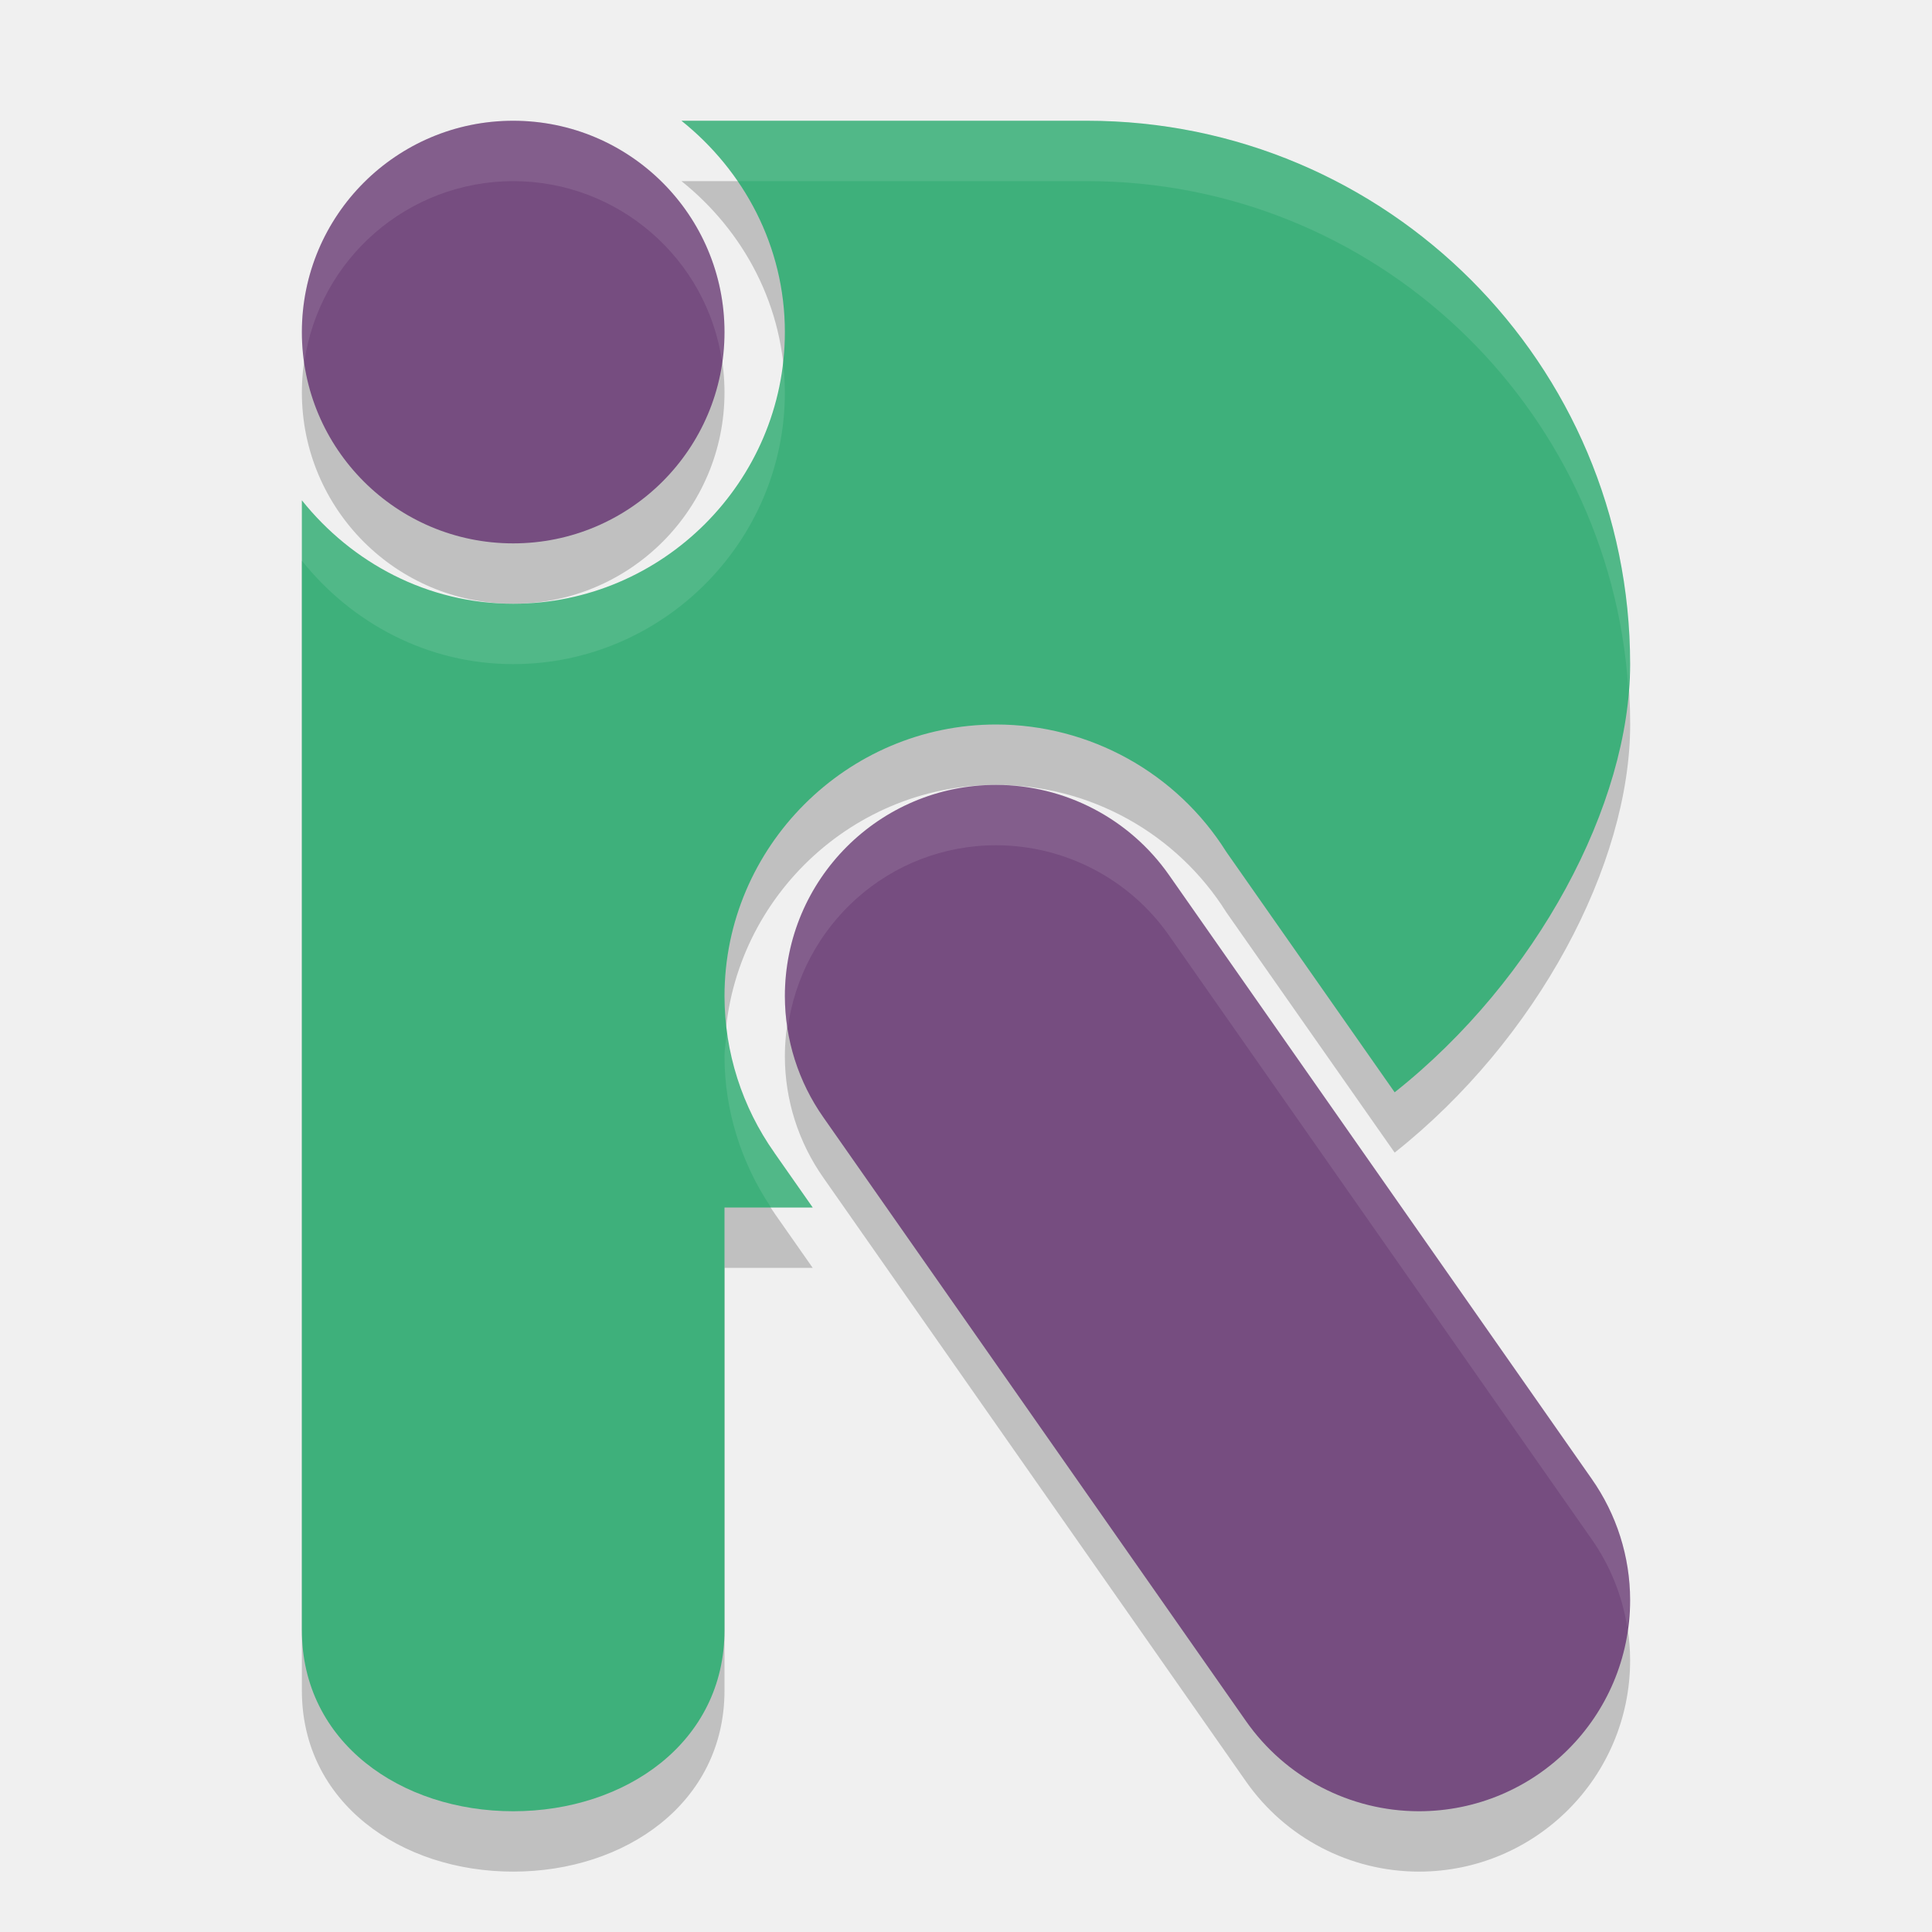
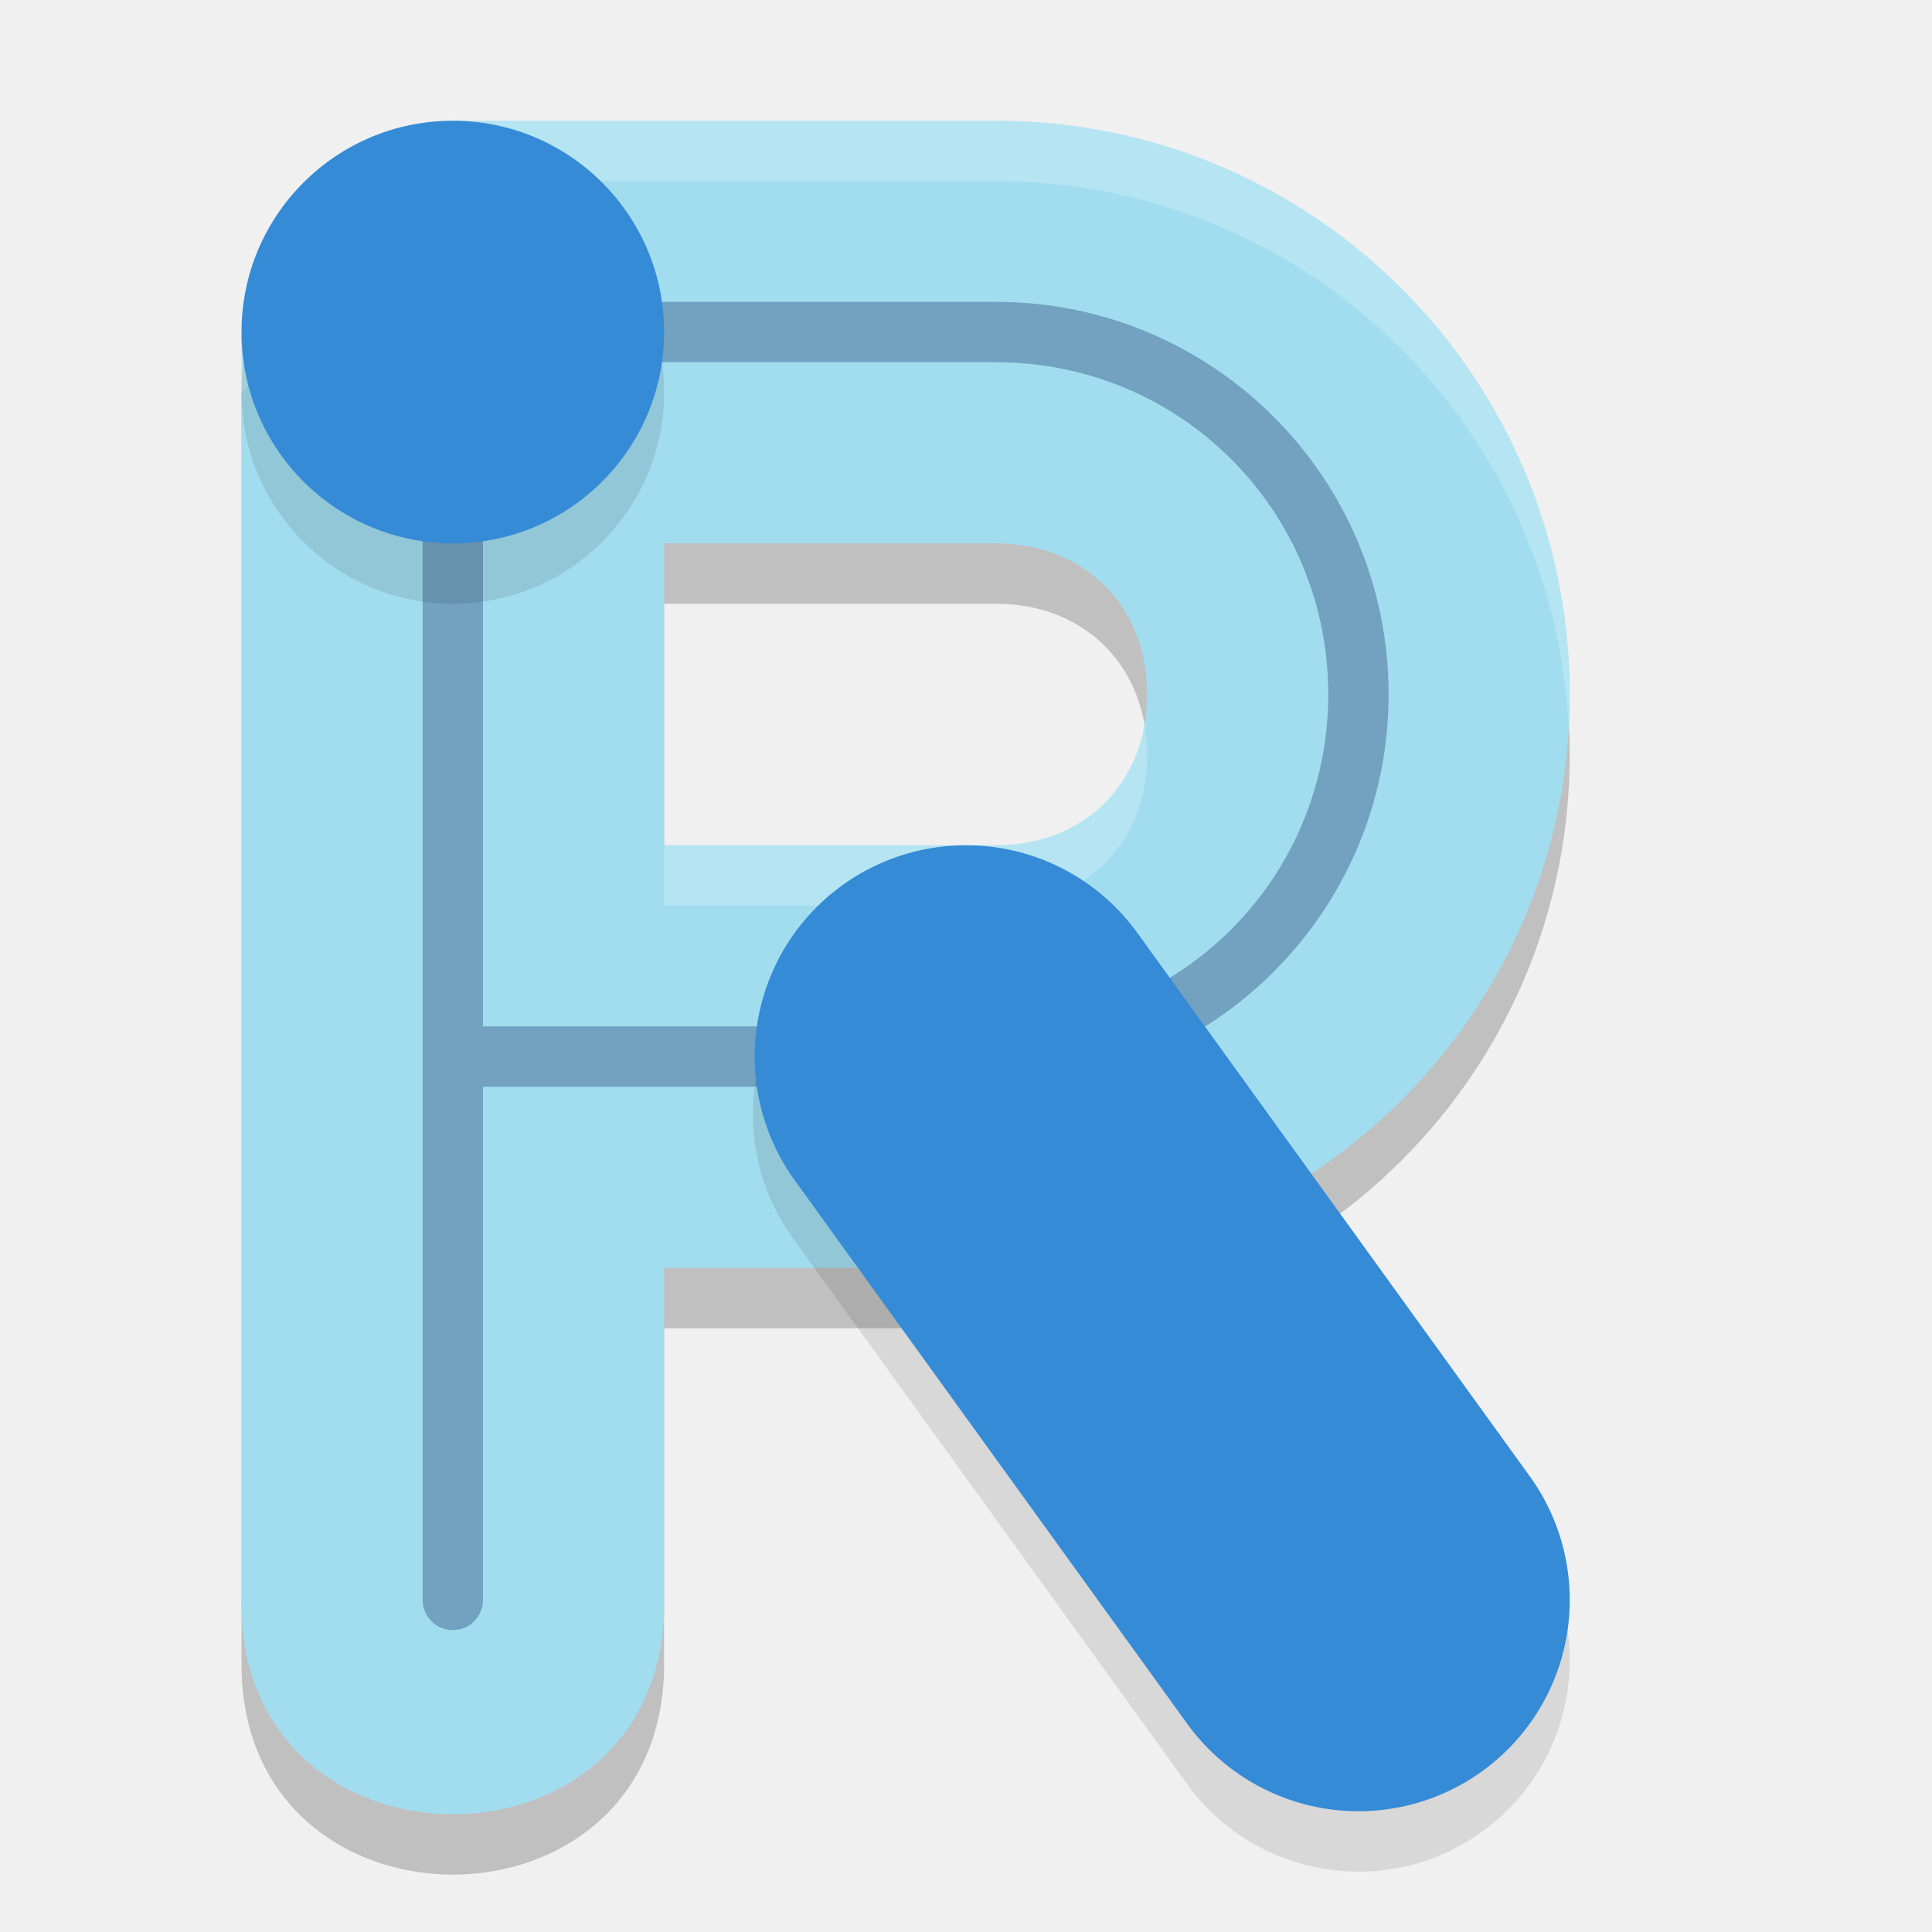
- <svg xmlns="http://www.w3.org/2000/svg" width="32" height="32" version="1.1" viewBox="0 0 32 32">
-   <path style="opacity:.2" d="m8.5 3a3.5 3.5 0 0 0 -3.5 3.5 3.5 3.5 0 0 0 3.5 3.5 3.5 3.5 0 0 0 3.5 -3.5 3.5 3.5 0 0 0 -3.5 -3.5zm2.787 0c1.034 0.827 1.713 2.082 1.713 3.5 0 2.473-2.027 4.5-4.5 4.5-1.418 0-2.673-0.679-3.5-1.713v18.713c0 1.859 1.64 3 3.5 3 1.86 0 3.5-1.14 3.5-3v-7h1.461l-0.633-0.904v-0.002l-0.002-0.002c-0.536-0.758-0.824-1.662-0.826-2.59v-0.002c0-2.473 2.027-4.5 4.5-4.5 1.547 0.001 2.989 0.799 3.811 2.109l2.789 3.982c2.361-1.87 3.9-4.771 3.901-7.091 0-4.971-4.029-9-9-9zm5.213 11c-1.933 0-3.5 1.567-3.5 3.5 0.001 0.718 0.224 1.418 0.637 2.006l7 10c0.654 0.935 1.722 1.492 2.863 1.494 1.933 0 3.5-1.567 3.5-3.5-0.001-0.718-0.224-1.418-0.637-2.006l-7-10c-0.654-0.935-1.722-1.492-2.863-1.494z" />
-   <path style="fill:#3eb07b" d="m11.287 2c1.034 0.827 1.713 2.082 1.713 3.5 0 2.473-2.027 4.5-4.5 4.5-1.418 0-2.673-0.679-3.5-1.713v18.713c0 1.859 1.64 3 3.5 3 1.86 0 3.5-1.14 3.5-3v-7h1.461l-0.633-0.904v-0.002l-0.002-0.002c-0.536-0.758-0.824-1.662-0.826-2.59v-0.002c0-2.473 2.027-4.5 4.5-4.5 1.547 0.001 2.989 0.799 3.811 2.109l2.789 3.983c2.36-1.871 3.899-4.772 3.9-7.092 0-4.971-4.029-9-9-9h-6.713z" />
-   <circle style="fill:#764d80" cx="8.5" cy="5.5" r="3.5" />
-   <path style="fill:#764d80" d="m16.5 13c-1.933 0-3.5 1.567-3.5 3.5 0.001 0.718 0.224 1.418 0.637 2.006l7 10c0.654 0.935 1.722 1.492 2.863 1.494 1.933 0 3.5-1.567 3.5-3.5-0.001-0.718-0.224-1.418-0.637-2.006l-7-10c-0.654-0.935-1.722-1.492-2.863-1.494z" />
-   <path style="fill:#ffffff;opacity:0.1" d="M 11.287 2 C 11.644 2.285 11.954 2.624 12.213 3 L 18 3 C 22.766 3 26.655 6.707 26.969 11.393 C 26.978 11.262 27 11.127 27 11 C 27 6.029 22.971 2 18 2 L 11.287 2 z M 12.957 5.916 C 12.742 8.194 10.831 10 8.5 10 C 7.082 10 5.827 9.321 5 8.287 L 5 9.287 C 5.827 10.321 7.082 11 8.5 11 C 10.973 11 13 8.973 13 6.5 C 13 6.302 12.983 6.107 12.957 5.916 z M 12.045 17.062 C 12.03 17.208 12 17.35 12 17.5 L 12 17.502 C 12.002 18.394 12.275 19.261 12.771 20 L 13.461 20 L 12.828 19.096 L 12.828 19.094 L 12.826 19.092 C 12.399 18.488 12.138 17.79 12.045 17.062 z" />
-   <path style="fill:#ffffff;opacity:0.1" d="M 8.5 2 A 3.5 3.5 0 0 0 5 5.5 A 3.5 3.5 0 0 0 5.039 6.006 A 3.5 3.5 0 0 1 8.5 3 A 3.5 3.5 0 0 1 11.961 5.994 A 3.5 3.5 0 0 0 12 5.5 A 3.5 3.5 0 0 0 8.5 2 z" />
-   <path style="fill:#ffffff;opacity:0.1" d="M 16.5 13 C 14.567 13 13 14.567 13 16.5 C 13 16.684 13.016 16.865 13.045 17.045 C 13.27 15.329 14.723 14 16.5 14 C 17.641 14.002 18.709 14.559 19.363 15.494 L 26.363 25.494 C 26.67 25.931 26.869 26.431 26.953 26.953 C 26.973 26.803 27 26.655 27 26.5 C 26.999 25.782 26.776 25.082 26.363 24.494 L 19.363 14.494 C 18.709 13.559 17.641 13.002 16.5 13 z" />
+ <svg xmlns="http://www.w3.org/2000/svg" width="32" height="32" version="1">
+   <path style="opacity:0.2" d="M 4,6.5 V 27.5 c -0.067,4.733 7.067,4.733 7,0 v -5.5 h 5.5 c 5.247,0 9.5,-4.253 9.5,-9.5 0,-5.247 -4.253,-9.5 -9.5,-9.5 h -9 z m 7,3.5 h 5.5 c 1.464,0 2.5,1.036 2.5,2.5 0,1.464 -1.036,2.5 -2.5,2.5 H 11 Z" />
+   <path style="fill:#a2ddef" d="m 4,5.5 v 21 c -0.067,4.733 7.067,4.733 7,0 V 21 h 5.5 C 21.747,21 26,16.747 26,11.5 26,6.253 21.747,2 16.5,2 h -9 z M 11,9 h 5.5 c 1.464,0 2.5,1.036 2.5,2.5 0,1.464 -1.036,2.5 -2.5,2.5 H 11 Z" />
+   <path style="opacity:0.3;fill:#001851" d="M 7.492 4.992 A 0.5 0.5 0 0 0 7 5.5 L 7 26.5 A 0.5 0.5 0 1 0 8 26.5 L 8 18 L 16.5 18 C 20.09 18 23 15.09 23 11.5 C 23 7.91 20.09 5 16.5 5 L 7.592 5 A 0.5 0.5 0 0 0 7.492 4.992 z M 8 6 L 14 6 L 16.5 6 C 19.549 6 22 8.451 22 11.5 C 22 14.549 19.549 17 16.5 17 L 14 17 L 8 17 L 8 6 z" />
+   <path style="opacity:0.2;fill:#ffffff" d="M 7.5 2 L 4 5.5 L 4 6.5 L 7.5 3 L 16.5 3 C 21.578 3 25.713 6.987 25.975 12 C 25.983 11.833 26 11.669 26 11.5 C 26 6.253 21.747 2 16.5 2 L 7.5 2 z M 18.955 12 C 18.746 13.193 17.79 14 16.5 14 L 11 14 L 11 15 L 16.5 15 C 17.964 15 19 13.964 19 12.5 C 19 12.327 18.983 12.16 18.955 12 z" />
+   <path style="opacity:0.1" d="m 7.5,3 a 3.5,3.5 0 0 0 -3.5,3.5 3.5,3.5 0 0 0 3.5,3.5 3.5,3.5 0 0 0 3.5,-3.5 3.5,3.5 0 0 0 -3.5,-3.5 z m 8.33,11.963 a 3.5,3.5 0 0 0 -2.668,5.586 l 6.5,9 a 3.5,3.5 0 1 0 5.676,-4.098 l -6.5,-9 a 3.5,3.5 0 0 0 -3.008,-1.488 z" />
+   <path style="fill:none;stroke:#368bd6;stroke-width:7;stroke-linecap:round" d="M 22.5,26.5 16,17.5" />
+   <circle style="fill:#368bd6" cx="7.5" cy="5.5" r="3.5" />
</svg>
